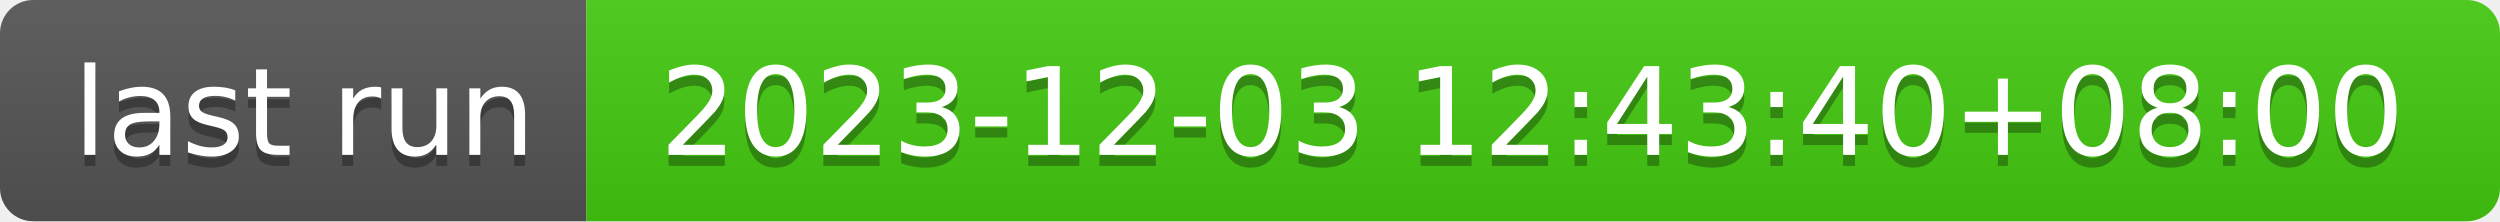
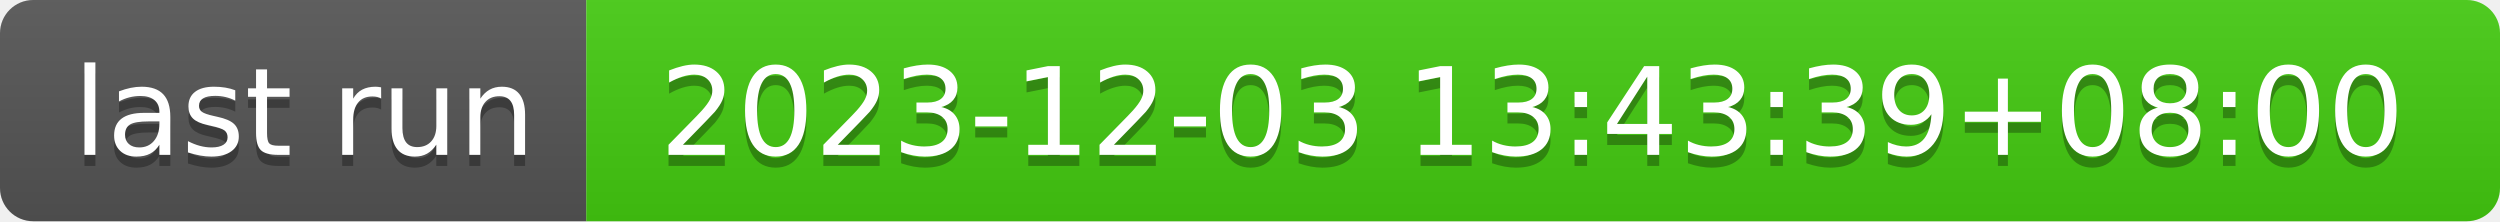
- <svg xmlns="http://www.w3.org/2000/svg" width="226" height="20" role="img" aria-label="last run: 2023-12-03 12:43:40+08:00">
+ <svg xmlns="http://www.w3.org/2000/svg" width="226" height="20" role="img" aria-label="last run: 2023-12-03 13:43:39+08:00">
  <linearGradient id="s" x2="0" y2="100%">
    <stop offset="0" stop-color="#bbb" stop-opacity=".1" />
    <stop offset="1" stop-opacity=".1" />
  </linearGradient>
  <clipPath id="r">
    <rect width="226" height="20" rx="3" fill="#fff" />
  </clipPath>
  <g clip-path="url(#r)">
    <rect width="53" height="20" fill="#555" />
    <rect x="53" width="173" height="20" fill="#4c1" />
    <rect width="226" height="20" fill="url(#s)" />
  </g>
  <g fill="#fff" text-anchor="middle" font-family="Verdana,Geneva,DejaVu Sans,sans-serif" text-rendering="geometricPrecision" font-size="110">
    <text aria-hidden="true" x="275" y="150" fill="#010101" fill-opacity=".3" transform="scale(.1)" textLength="430">last run</text>
    <text x="275" y="140" transform="scale(.1)" fill="#fff" textLength="430">last run</text>
-     <text aria-hidden="true" x="1385" y="150" fill="#010101" fill-opacity=".3" transform="scale(.1)" textLength="1630">2023-12-03 12:43:40+08:00</text>
-     <text x="1385" y="140" transform="scale(.1)" fill="#fff" textLength="1630">2023-12-03 12:43:40+08:00</text>
+     <text aria-hidden="true" x="1385" y="150" fill="#010101" fill-opacity=".3" transform="scale(.1)" textLength="1630">2023-12-03 13:43:39+08:00</text>
+     <text x="1385" y="140" transform="scale(.1)" fill="#fff" textLength="1630">2023-12-03 13:43:39+08:00</text>
  </g>
</svg>
